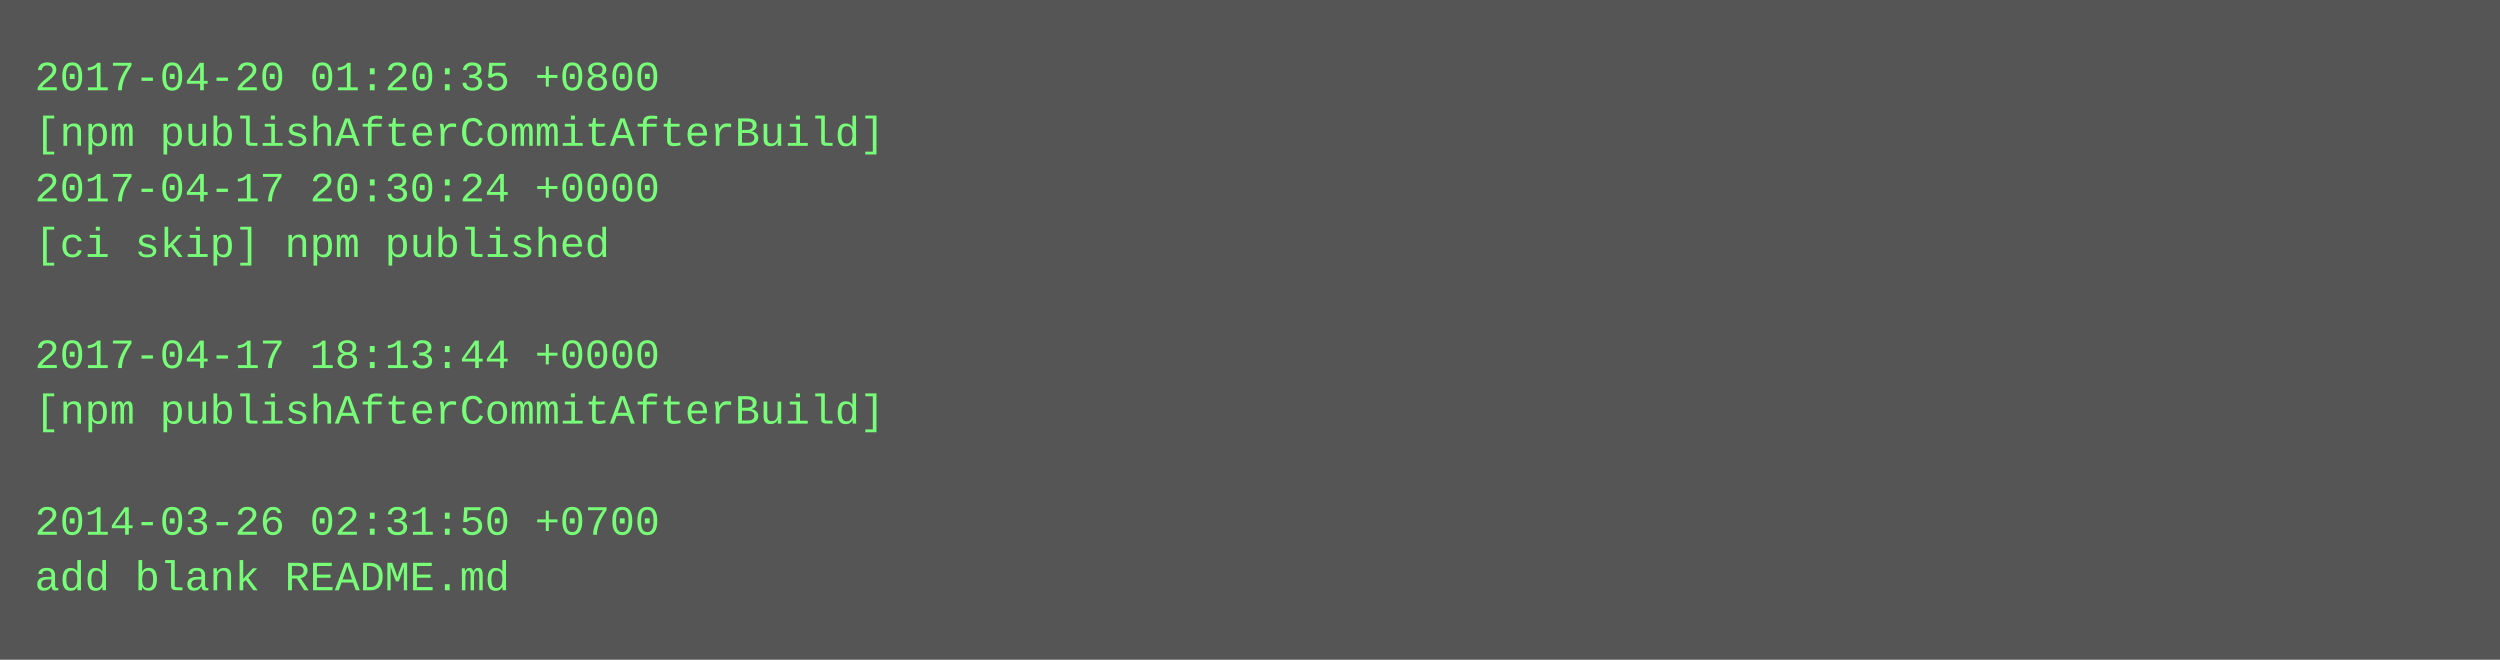
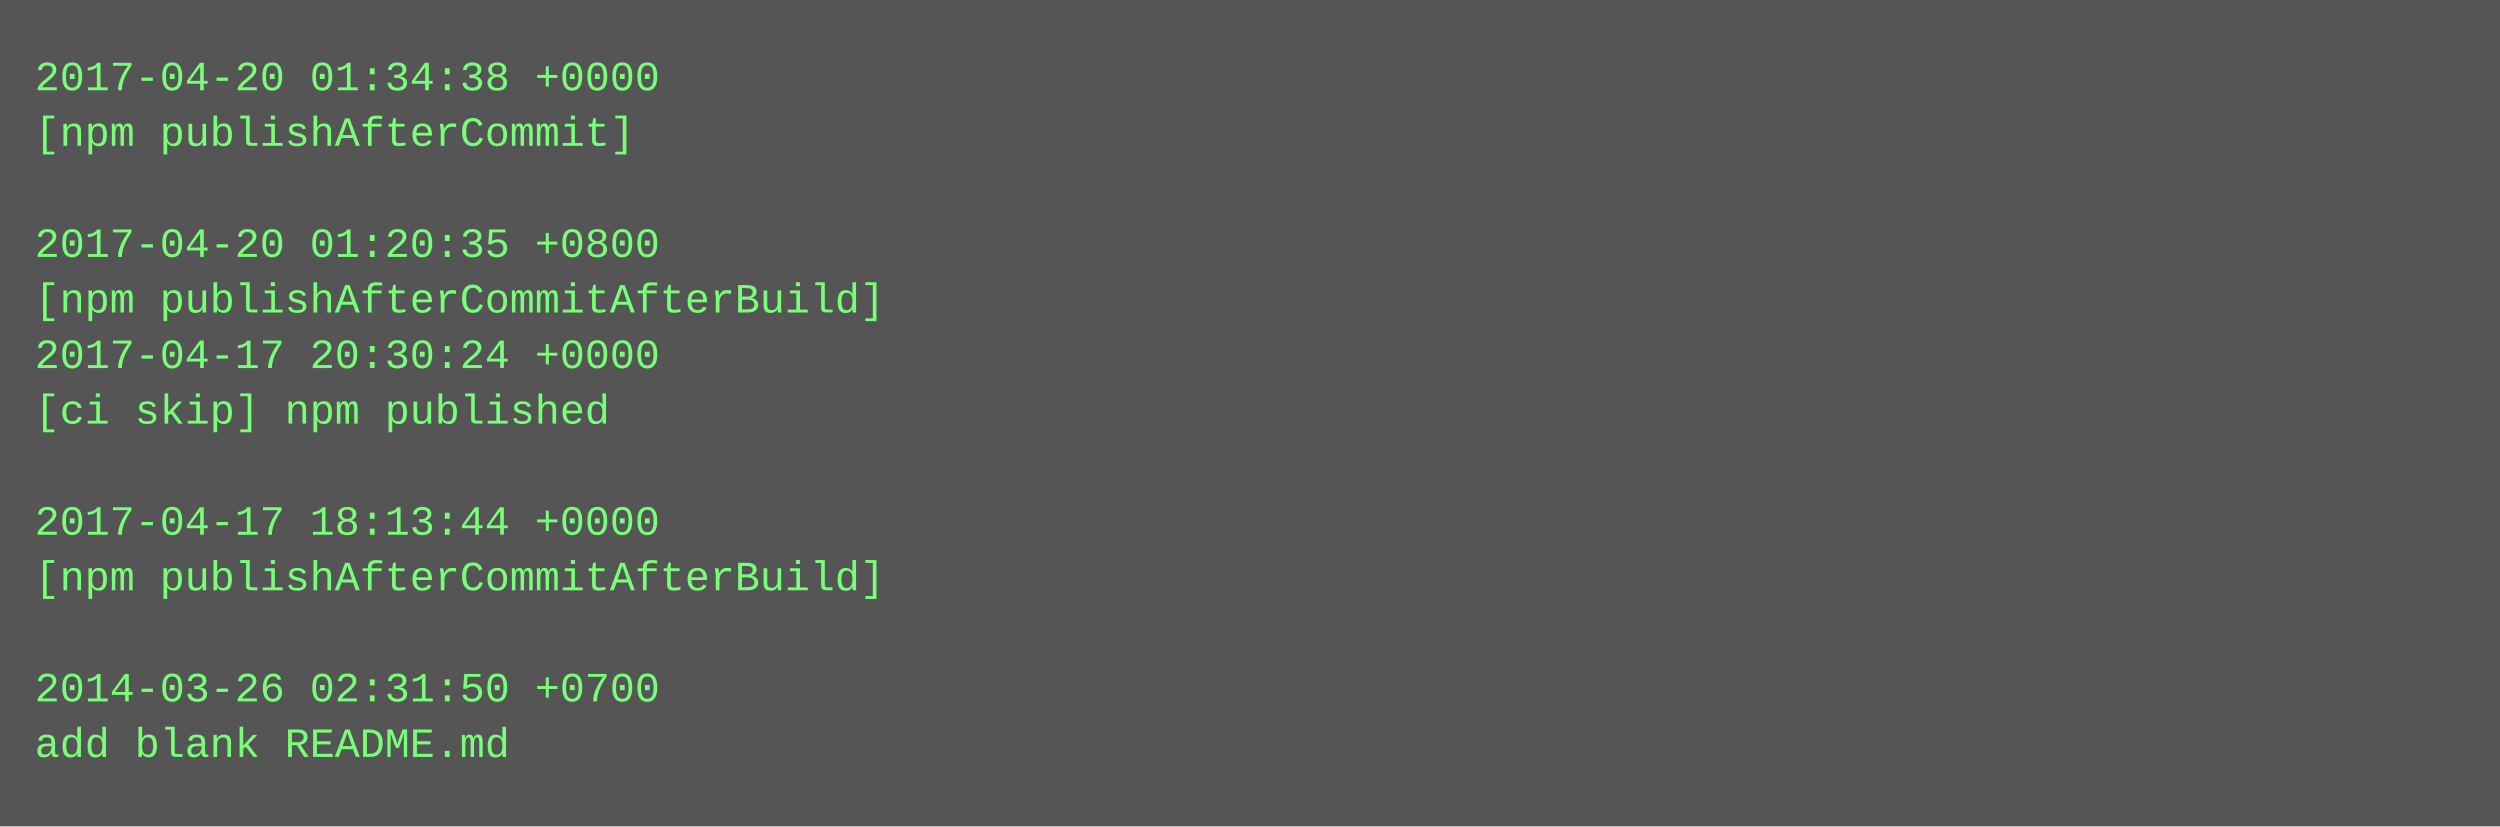
- <svg xmlns="http://www.w3.org/2000/svg" height="190" width="720">
-   <rect height="190" fill="#555" width="720" />
+ <svg xmlns="http://www.w3.org/2000/svg" height="238" width="720">
+   <rect height="238" fill="#555" width="720" />
  <text fill="#7f7" font-family="Courier New" font-size="12" xml:space="preserve">
-     <tspan x="10" y="26">2017-04-20 01:20:35 +0800</tspan>
-     <tspan x="10" y="42">[npm publishAfterCommitAfterBuild]</tspan>
-     <tspan x="10" y="58">2017-04-17 20:30:24 +0000</tspan>
-     <tspan x="10" y="74">[ci skip] npm published</tspan>
-     <tspan x="10" y="90" />
-     <tspan x="10" y="106">2017-04-17 18:13:44 +0000</tspan>
-     <tspan x="10" y="122">[npm publishAfterCommitAfterBuild]</tspan>
+     <tspan x="10" y="26">2017-04-20 01:34:38 +0000</tspan>
+     <tspan x="10" y="42">[npm publishAfterCommit]</tspan>
+     <tspan x="10" y="58" />
+     <tspan x="10" y="74">2017-04-20 01:20:35 +0800</tspan>
+     <tspan x="10" y="90">[npm publishAfterCommitAfterBuild]</tspan>
+     <tspan x="10" y="106">2017-04-17 20:30:24 +0000</tspan>
+     <tspan x="10" y="122">[ci skip] npm published</tspan>
    <tspan x="10" y="138" />
-     <tspan x="10" y="154">2014-03-26 02:31:50 +0700</tspan>
-     <tspan x="10" y="170">add blank README.md</tspan>
+     <tspan x="10" y="154">2017-04-17 18:13:44 +0000</tspan>
+     <tspan x="10" y="170">[npm publishAfterCommitAfterBuild]</tspan>
+     <tspan x="10" y="186" />
+     <tspan x="10" y="202">2014-03-26 02:31:50 +0700</tspan>
+     <tspan x="10" y="218">add blank README.md</tspan>
  </text>
</svg>
